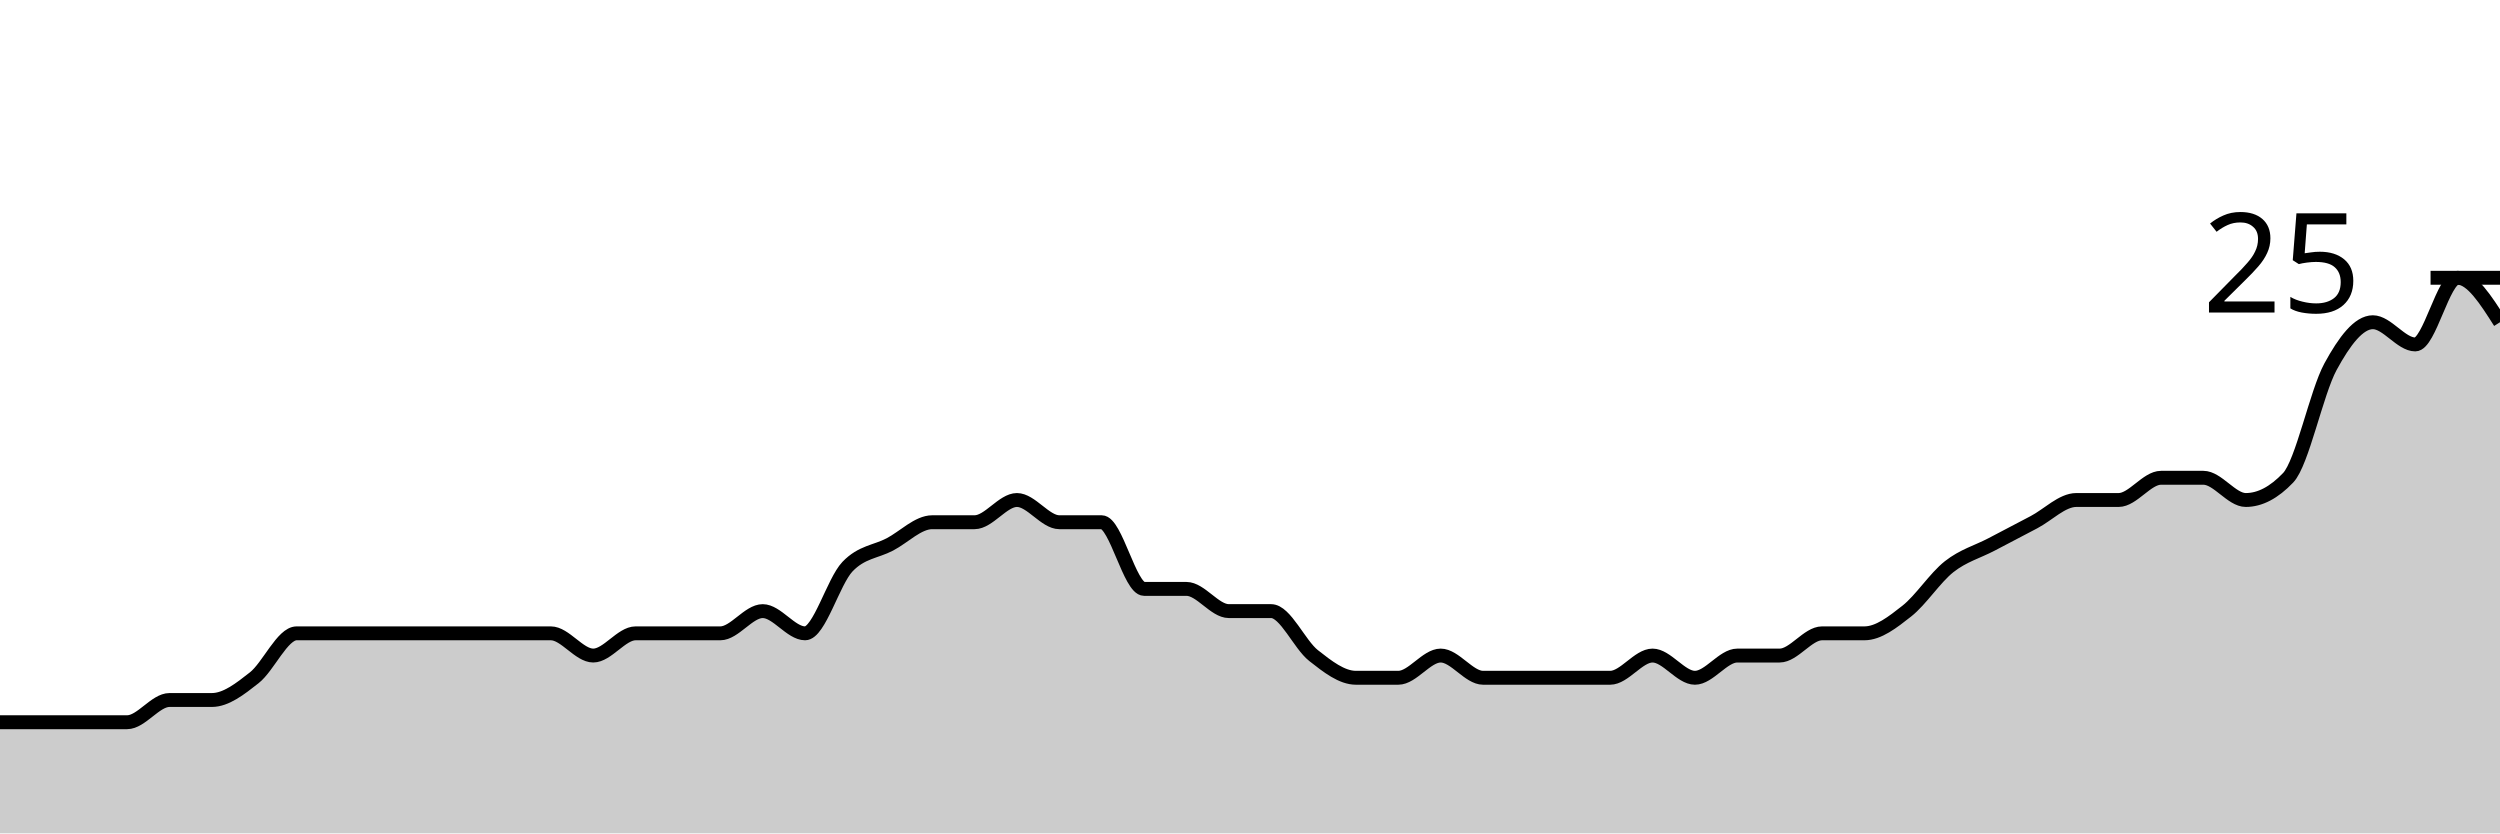
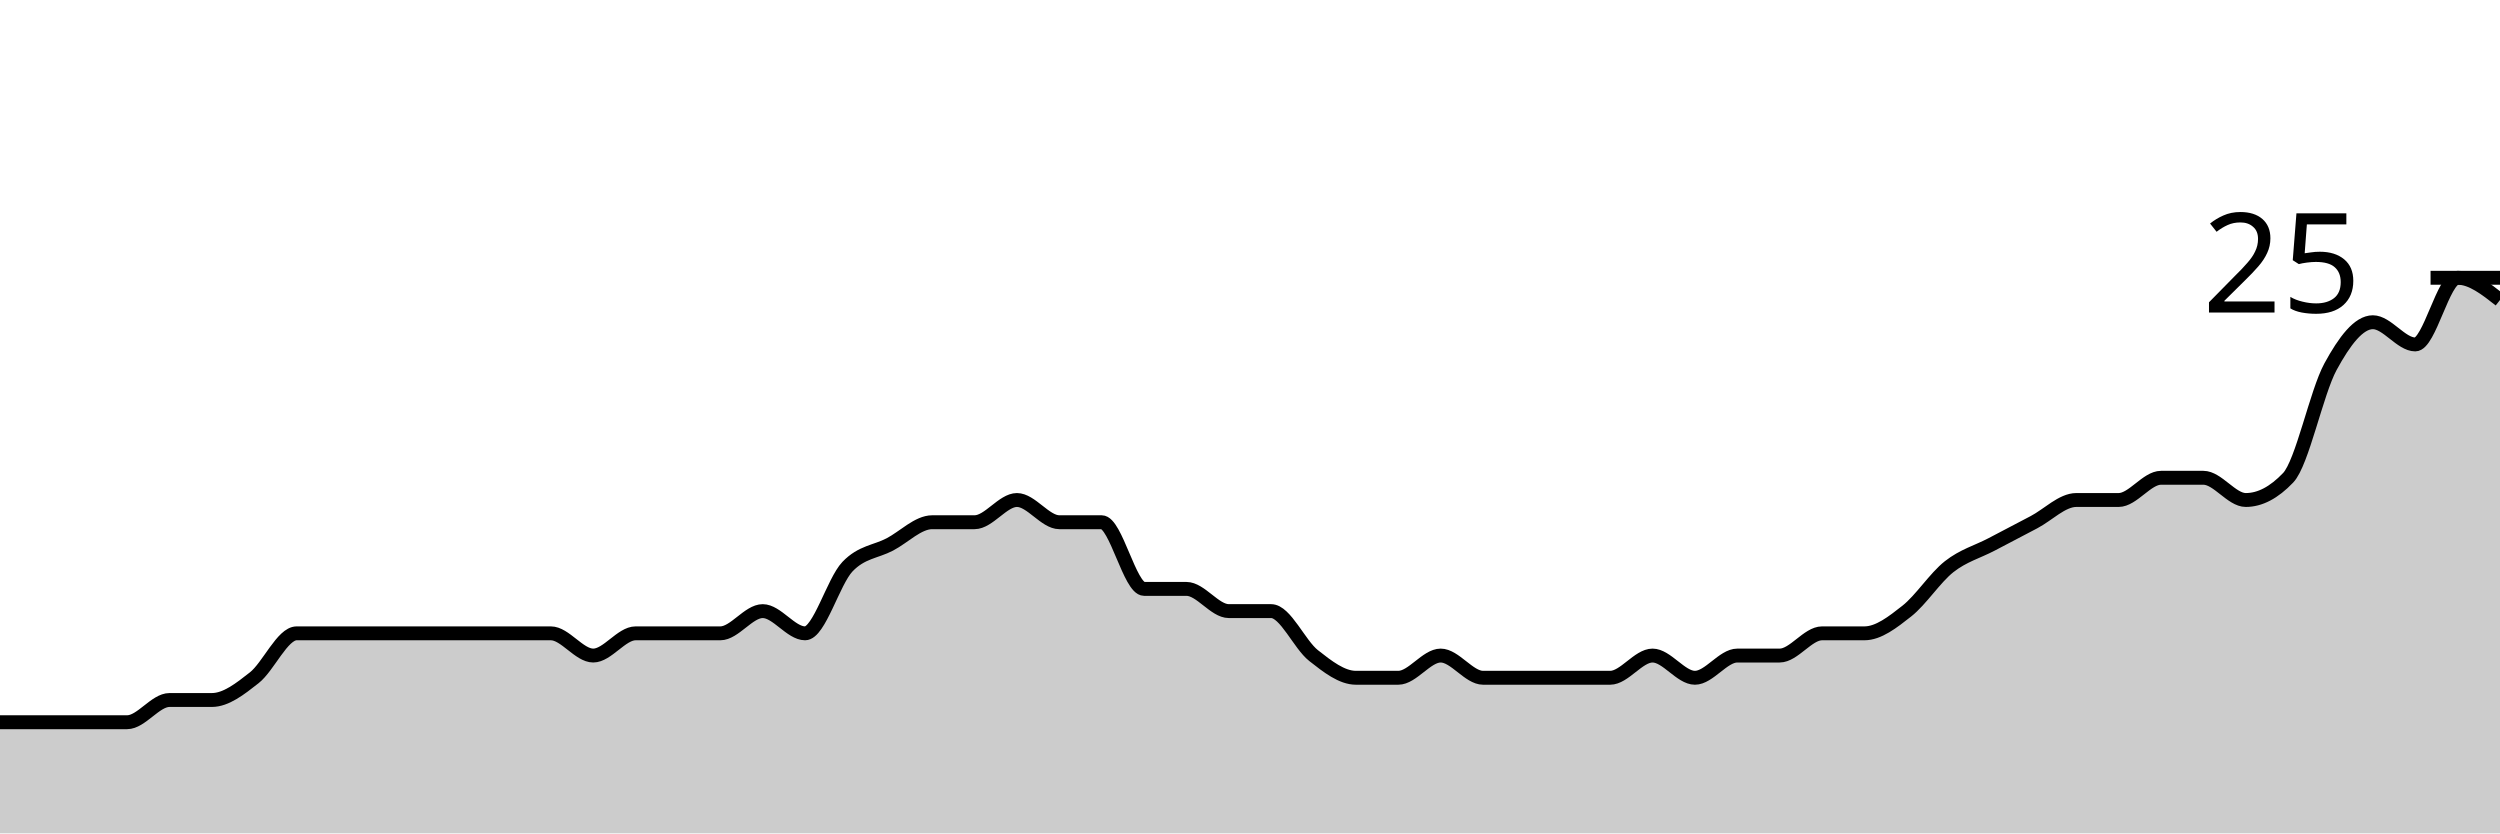
<svg xmlns="http://www.w3.org/2000/svg" viewBox="0 0 180 60">
  <g transform="translate(0,20)">
-     <path class="area" fill="rgba(0, 0, 0, 0.2)" d="M0,32C1.017,32,2.034,32,3.051,32C4.068,32,5.085,32,6.102,32C7.119,32,8.136,32,9.153,32C10.169,32,11.186,30.4,12.203,30.4C13.22,30.4,14.237,30.4,15.254,30.4C16.271,30.4,17.288,29.6,18.305,28.8C19.322,28,20.339,25.6,21.356,25.6C22.373,25.6,23.39,25.6,24.407,25.6C25.424,25.6,26.441,25.6,27.458,25.6C28.475,25.6,29.492,25.6,30.508,25.6C31.525,25.6,32.542,25.6,33.559,25.6C34.576,25.6,35.593,25.6,36.61,25.6C37.627,25.6,38.644,25.6,39.661,25.6C40.678,25.6,41.695,27.2,42.712,27.2C43.729,27.2,44.746,25.6,45.763,25.6C46.78,25.6,47.797,25.6,48.814,25.6C49.831,25.6,50.847,25.6,51.864,25.6C52.881,25.6,53.898,24,54.915,24C55.932,24,56.949,25.6,57.966,25.6C58.983,25.6,60,21.867,61.017,20.8C62.034,19.733,63.051,19.733,64.068,19.2C65.085,18.667,66.102,17.6,67.119,17.6C68.136,17.6,69.153,17.6,70.169,17.6C71.186,17.6,72.203,16,73.22,16C74.237,16,75.254,17.6,76.271,17.6C77.288,17.6,78.305,17.6,79.322,17.6C80.339,17.6,81.356,22.4,82.373,22.4C83.39,22.4,84.407,22.4,85.424,22.4C86.441,22.4,87.458,24,88.475,24C89.492,24,90.508,24,91.525,24C92.542,24,93.559,26.4,94.576,27.2C95.593,28,96.61,28.8,97.627,28.8C98.644,28.8,99.661,28.8,100.678,28.8C101.695,28.8,102.712,27.2,103.729,27.2C104.746,27.2,105.763,28.8,106.78,28.8C107.797,28.8,108.814,28.8,109.831,28.8C110.847,28.8,111.864,28.8,112.881,28.8C113.898,28.8,114.915,28.8,115.932,28.8C116.949,28.8,117.966,27.2,118.983,27.2C120,27.2,121.017,28.8,122.034,28.8C123.051,28.8,124.068,27.2,125.085,27.2C126.102,27.2,127.119,27.2,128.136,27.2C129.153,27.2,130.169,25.6,131.186,25.6C132.203,25.6,133.22,25.6,134.237,25.6C135.254,25.6,136.271,24.8,137.288,24C138.305,23.2,139.322,21.6,140.339,20.8C141.356,20,142.373,19.733,143.39,19.2C144.407,18.667,145.424,18.133,146.441,17.6C147.458,17.067,148.475,16,149.492,16C150.508,16,151.525,16,152.542,16C153.559,16,154.576,14.4,155.593,14.4C156.61,14.4,157.627,14.4,158.644,14.4C159.661,14.4,160.678,16,161.695,16C162.712,16,163.729,15.467,164.746,14.4C165.763,13.333,166.78,8.267,167.797,6.4C168.814,4.533,169.831,3.2,170.847,3.2C171.864,3.2,172.881,4.8,173.898,4.8C174.915,4.8,175.932,0,176.949,0C177.966,0,178.983,1.6,180,3.2L180,40C178.983,40,177.966,40,176.949,40C175.932,40,174.915,40,173.898,40C172.881,40,171.864,40,170.847,40C169.831,40,168.814,40,167.797,40C166.78,40,165.763,40,164.746,40C163.729,40,162.712,40,161.695,40C160.678,40,159.661,40,158.644,40C157.627,40,156.61,40,155.593,40C154.576,40,153.559,40,152.542,40C151.525,40,150.508,40,149.492,40C148.475,40,147.458,40,146.441,40C145.424,40,144.407,40,143.39,40C142.373,40,141.356,40,140.339,40C139.322,40,138.305,40,137.288,40C136.271,40,135.254,40,134.237,40C133.22,40,132.203,40,131.186,40C130.169,40,129.153,40,128.136,40C127.119,40,126.102,40,125.085,40C124.068,40,123.051,40,122.034,40C121.017,40,120,40,118.983,40C117.966,40,116.949,40,115.932,40C114.915,40,113.898,40,112.881,40C111.864,40,110.847,40,109.831,40C108.814,40,107.797,40,106.78,40C105.763,40,104.746,40,103.729,40C102.712,40,101.695,40,100.678,40C99.661,40,98.644,40,97.627,40C96.61,40,95.593,40,94.576,40C93.559,40,92.542,40,91.525,40C90.508,40,89.492,40,88.475,40C87.458,40,86.441,40,85.424,40C84.407,40,83.39,40,82.373,40C81.356,40,80.339,40,79.322,40C78.305,40,77.288,40,76.271,40C75.254,40,74.237,40,73.22,40C72.203,40,71.186,40,70.169,40C69.153,40,68.136,40,67.119,40C66.102,40,65.085,40,64.068,40C63.051,40,62.034,40,61.017,40C60,40,58.983,40,57.966,40C56.949,40,55.932,40,54.915,40C53.898,40,52.881,40,51.864,40C50.847,40,49.831,40,48.814,40C47.797,40,46.78,40,45.763,40C44.746,40,43.729,40,42.712,40C41.695,40,40.678,40,39.661,40C38.644,40,37.627,40,36.61,40C35.593,40,34.576,40,33.559,40C32.542,40,31.525,40,30.508,40C29.492,40,28.475,40,27.458,40C26.441,40,25.424,40,24.407,40C23.39,40,22.373,40,21.356,40C20.339,40,19.322,40,18.305,40C17.288,40,16.271,40,15.254,40C14.237,40,13.22,40,12.203,40C11.186,40,10.169,40,9.153,40C8.136,40,7.119,40,6.102,40C5.085,40,4.068,40,3.051,40C2.034,40,1.017,40,0,40Z" />
-     <path class="line" stroke="black" fill="none" d="M0,32C1.017,32,2.034,32,3.051,32C4.068,32,5.085,32,6.102,32C7.119,32,8.136,32,9.153,32C10.169,32,11.186,30.4,12.203,30.4C13.22,30.4,14.237,30.4,15.254,30.4C16.271,30.4,17.288,29.6,18.305,28.8C19.322,28,20.339,25.6,21.356,25.6C22.373,25.6,23.39,25.6,24.407,25.6C25.424,25.6,26.441,25.6,27.458,25.6C28.475,25.6,29.492,25.6,30.508,25.6C31.525,25.6,32.542,25.6,33.559,25.6C34.576,25.6,35.593,25.6,36.61,25.6C37.627,25.6,38.644,25.6,39.661,25.6C40.678,25.6,41.695,27.2,42.712,27.2C43.729,27.2,44.746,25.6,45.763,25.6C46.78,25.6,47.797,25.6,48.814,25.6C49.831,25.6,50.847,25.6,51.864,25.6C52.881,25.6,53.898,24,54.915,24C55.932,24,56.949,25.6,57.966,25.6C58.983,25.6,60,21.867,61.017,20.8C62.034,19.733,63.051,19.733,64.068,19.2C65.085,18.667,66.102,17.6,67.119,17.6C68.136,17.6,69.153,17.6,70.169,17.6C71.186,17.6,72.203,16,73.22,16C74.237,16,75.254,17.6,76.271,17.6C77.288,17.6,78.305,17.6,79.322,17.6C80.339,17.6,81.356,22.4,82.373,22.4C83.39,22.4,84.407,22.4,85.424,22.4C86.441,22.4,87.458,24,88.475,24C89.492,24,90.508,24,91.525,24C92.542,24,93.559,26.4,94.576,27.2C95.593,28,96.61,28.8,97.627,28.8C98.644,28.8,99.661,28.8,100.678,28.8C101.695,28.8,102.712,27.2,103.729,27.2C104.746,27.2,105.763,28.8,106.78,28.8C107.797,28.8,108.814,28.8,109.831,28.8C110.847,28.8,111.864,28.8,112.881,28.8C113.898,28.8,114.915,28.8,115.932,28.8C116.949,28.8,117.966,27.2,118.983,27.2C120,27.2,121.017,28.8,122.034,28.8C123.051,28.8,124.068,27.2,125.085,27.2C126.102,27.2,127.119,27.2,128.136,27.2C129.153,27.2,130.169,25.6,131.186,25.6C132.203,25.6,133.22,25.6,134.237,25.6C135.254,25.6,136.271,24.8,137.288,24C138.305,23.2,139.322,21.6,140.339,20.8C141.356,20,142.373,19.733,143.39,19.2C144.407,18.667,145.424,18.133,146.441,17.6C147.458,17.067,148.475,16,149.492,16C150.508,16,151.525,16,152.542,16C153.559,16,154.576,14.4,155.593,14.4C156.61,14.4,157.627,14.4,158.644,14.4C159.661,14.4,160.678,16,161.695,16C162.712,16,163.729,15.467,164.746,14.4C165.763,13.333,166.78,8.267,167.797,6.4C168.814,4.533,169.831,3.2,170.847,3.2C171.864,3.2,172.881,4.8,173.898,4.8C174.915,4.8,175.932,0,176.949,0C177.966,0,178.983,1.6,180,3.2" />
+     <path class="area" fill="rgba(0, 0, 0, 0.2)" d="M0,32C1.017,32,2.034,32,3.051,32C4.068,32,5.085,32,6.102,32C7.119,32,8.136,32,9.153,32C10.169,32,11.186,30.4,12.203,30.4C13.22,30.4,14.237,30.4,15.254,30.4C16.271,30.4,17.288,29.6,18.305,28.8C19.322,28,20.339,25.6,21.356,25.6C22.373,25.6,23.39,25.6,24.407,25.6C25.424,25.6,26.441,25.6,27.458,25.6C28.475,25.6,29.492,25.6,30.508,25.6C31.525,25.6,32.542,25.6,33.559,25.6C34.576,25.6,35.593,25.6,36.61,25.6C37.627,25.6,38.644,25.6,39.661,25.6C40.678,25.6,41.695,27.2,42.712,27.2C43.729,27.2,44.746,25.6,45.763,25.6C46.78,25.6,47.797,25.6,48.814,25.6C49.831,25.6,50.847,25.6,51.864,25.6C52.881,25.6,53.898,24,54.915,24C55.932,24,56.949,25.6,57.966,25.6C58.983,25.6,60,21.867,61.017,20.8C62.034,19.733,63.051,19.733,64.068,19.2C65.085,18.667,66.102,17.6,67.119,17.6C68.136,17.6,69.153,17.6,70.169,17.6C71.186,17.6,72.203,16,73.22,16C74.237,16,75.254,17.6,76.271,17.6C77.288,17.6,78.305,17.6,79.322,17.6C80.339,17.6,81.356,22.4,82.373,22.4C83.39,22.4,84.407,22.4,85.424,22.4C86.441,22.4,87.458,24,88.475,24C89.492,24,90.508,24,91.525,24C92.542,24,93.559,26.4,94.576,27.2C95.593,28,96.61,28.8,97.627,28.8C98.644,28.8,99.661,28.8,100.678,28.8C101.695,28.8,102.712,27.2,103.729,27.2C104.746,27.2,105.763,28.8,106.78,28.8C107.797,28.8,108.814,28.8,109.831,28.8C110.847,28.8,111.864,28.8,112.881,28.8C113.898,28.8,114.915,28.8,115.932,28.8C116.949,28.8,117.966,27.2,118.983,27.2C120,27.2,121.017,28.8,122.034,28.8C123.051,28.8,124.068,27.2,125.085,27.2C126.102,27.2,127.119,27.2,128.136,27.2C129.153,27.2,130.169,25.6,131.186,25.6C132.203,25.6,133.22,25.6,134.237,25.6C135.254,25.6,136.271,24.8,137.288,24C138.305,23.2,139.322,21.6,140.339,20.8C141.356,20,142.373,19.733,143.39,19.2C144.407,18.667,145.424,18.133,146.441,17.6C147.458,17.067,148.475,16,149.492,16C150.508,16,151.525,16,152.542,16C153.559,16,154.576,14.4,155.593,14.4C156.61,14.4,157.627,14.4,158.644,14.4C159.661,14.4,160.678,16,161.695,16C162.712,16,163.729,15.467,164.746,14.4C165.763,13.333,166.78,8.267,167.797,6.4C168.814,4.533,169.831,3.2,170.847,3.2C171.864,3.2,172.881,4.8,173.898,4.8C174.915,4.8,175.932,0,176.949,0C177.966,0,178.983,0.8,180,1.6L180,40C178.983,40,177.966,40,176.949,40C175.932,40,174.915,40,173.898,40C172.881,40,171.864,40,170.847,40C169.831,40,168.814,40,167.797,40C166.78,40,165.763,40,164.746,40C163.729,40,162.712,40,161.695,40C160.678,40,159.661,40,158.644,40C157.627,40,156.61,40,155.593,40C154.576,40,153.559,40,152.542,40C151.525,40,150.508,40,149.492,40C148.475,40,147.458,40,146.441,40C145.424,40,144.407,40,143.39,40C142.373,40,141.356,40,140.339,40C139.322,40,138.305,40,137.288,40C136.271,40,135.254,40,134.237,40C133.22,40,132.203,40,131.186,40C130.169,40,129.153,40,128.136,40C127.119,40,126.102,40,125.085,40C124.068,40,123.051,40,122.034,40C121.017,40,120,40,118.983,40C117.966,40,116.949,40,115.932,40C114.915,40,113.898,40,112.881,40C111.864,40,110.847,40,109.831,40C108.814,40,107.797,40,106.78,40C105.763,40,104.746,40,103.729,40C102.712,40,101.695,40,100.678,40C99.661,40,98.644,40,97.627,40C96.61,40,95.593,40,94.576,40C93.559,40,92.542,40,91.525,40C90.508,40,89.492,40,88.475,40C87.458,40,86.441,40,85.424,40C84.407,40,83.39,40,82.373,40C81.356,40,80.339,40,79.322,40C78.305,40,77.288,40,76.271,40C75.254,40,74.237,40,73.22,40C72.203,40,71.186,40,70.169,40C69.153,40,68.136,40,67.119,40C66.102,40,65.085,40,64.068,40C63.051,40,62.034,40,61.017,40C60,40,58.983,40,57.966,40C56.949,40,55.932,40,54.915,40C53.898,40,52.881,40,51.864,40C50.847,40,49.831,40,48.814,40C47.797,40,46.78,40,45.763,40C44.746,40,43.729,40,42.712,40C41.695,40,40.678,40,39.661,40C38.644,40,37.627,40,36.61,40C35.593,40,34.576,40,33.559,40C32.542,40,31.525,40,30.508,40C29.492,40,28.475,40,27.458,40C26.441,40,25.424,40,24.407,40C23.39,40,22.373,40,21.356,40C20.339,40,19.322,40,18.305,40C17.288,40,16.271,40,15.254,40C14.237,40,13.22,40,12.203,40C11.186,40,10.169,40,9.153,40C8.136,40,7.119,40,6.102,40C5.085,40,4.068,40,3.051,40C2.034,40,1.017,40,0,40Z" />
+     <path class="line" stroke="black" fill="none" d="M0,32C1.017,32,2.034,32,3.051,32C4.068,32,5.085,32,6.102,32C7.119,32,8.136,32,9.153,32C10.169,32,11.186,30.4,12.203,30.4C13.22,30.4,14.237,30.4,15.254,30.4C16.271,30.4,17.288,29.6,18.305,28.8C19.322,28,20.339,25.6,21.356,25.6C22.373,25.6,23.39,25.6,24.407,25.6C25.424,25.6,26.441,25.6,27.458,25.6C28.475,25.6,29.492,25.6,30.508,25.6C31.525,25.6,32.542,25.6,33.559,25.6C34.576,25.6,35.593,25.6,36.61,25.6C37.627,25.6,38.644,25.6,39.661,25.6C40.678,25.6,41.695,27.2,42.712,27.2C43.729,27.2,44.746,25.6,45.763,25.6C46.78,25.6,47.797,25.6,48.814,25.6C49.831,25.6,50.847,25.6,51.864,25.6C52.881,25.6,53.898,24,54.915,24C55.932,24,56.949,25.6,57.966,25.6C58.983,25.6,60,21.867,61.017,20.8C62.034,19.733,63.051,19.733,64.068,19.2C65.085,18.667,66.102,17.6,67.119,17.6C68.136,17.6,69.153,17.6,70.169,17.6C71.186,17.6,72.203,16,73.22,16C74.237,16,75.254,17.6,76.271,17.6C77.288,17.6,78.305,17.6,79.322,17.6C80.339,17.6,81.356,22.4,82.373,22.4C83.39,22.4,84.407,22.4,85.424,22.4C86.441,22.4,87.458,24,88.475,24C89.492,24,90.508,24,91.525,24C92.542,24,93.559,26.4,94.576,27.2C95.593,28,96.61,28.8,97.627,28.8C98.644,28.8,99.661,28.8,100.678,28.8C101.695,28.8,102.712,27.2,103.729,27.2C104.746,27.2,105.763,28.8,106.78,28.8C107.797,28.8,108.814,28.8,109.831,28.8C110.847,28.8,111.864,28.8,112.881,28.8C113.898,28.8,114.915,28.8,115.932,28.8C116.949,28.8,117.966,27.2,118.983,27.2C120,27.2,121.017,28.8,122.034,28.8C123.051,28.8,124.068,27.2,125.085,27.2C126.102,27.2,127.119,27.2,128.136,27.2C129.153,27.2,130.169,25.6,131.186,25.6C132.203,25.6,133.22,25.6,134.237,25.6C135.254,25.6,136.271,24.8,137.288,24C138.305,23.2,139.322,21.6,140.339,20.8C141.356,20,142.373,19.733,143.39,19.2C144.407,18.667,145.424,18.133,146.441,17.6C147.458,17.067,148.475,16,149.492,16C150.508,16,151.525,16,152.542,16C153.559,16,154.576,14.4,155.593,14.4C156.61,14.4,157.627,14.4,158.644,14.4C159.661,14.4,160.678,16,161.695,16C162.712,16,163.729,15.467,164.746,14.4C165.763,13.333,166.78,8.267,167.797,6.4C168.814,4.533,169.831,3.2,170.847,3.2C171.864,3.2,172.881,4.8,173.898,4.8C174.915,4.8,175.932,0,176.949,0C177.966,0,178.983,0.8,180,1.6" />
    <path class="axis-ceiling" stroke-width="1" stroke="black" fill="none" d="M175,0L180,0" />
    <text class="axis-ceiling-label" font-family="sans-serif" text-anchor="end" font-size="10px" x="170" y="2.5">25</text>
  </g>
</svg>
